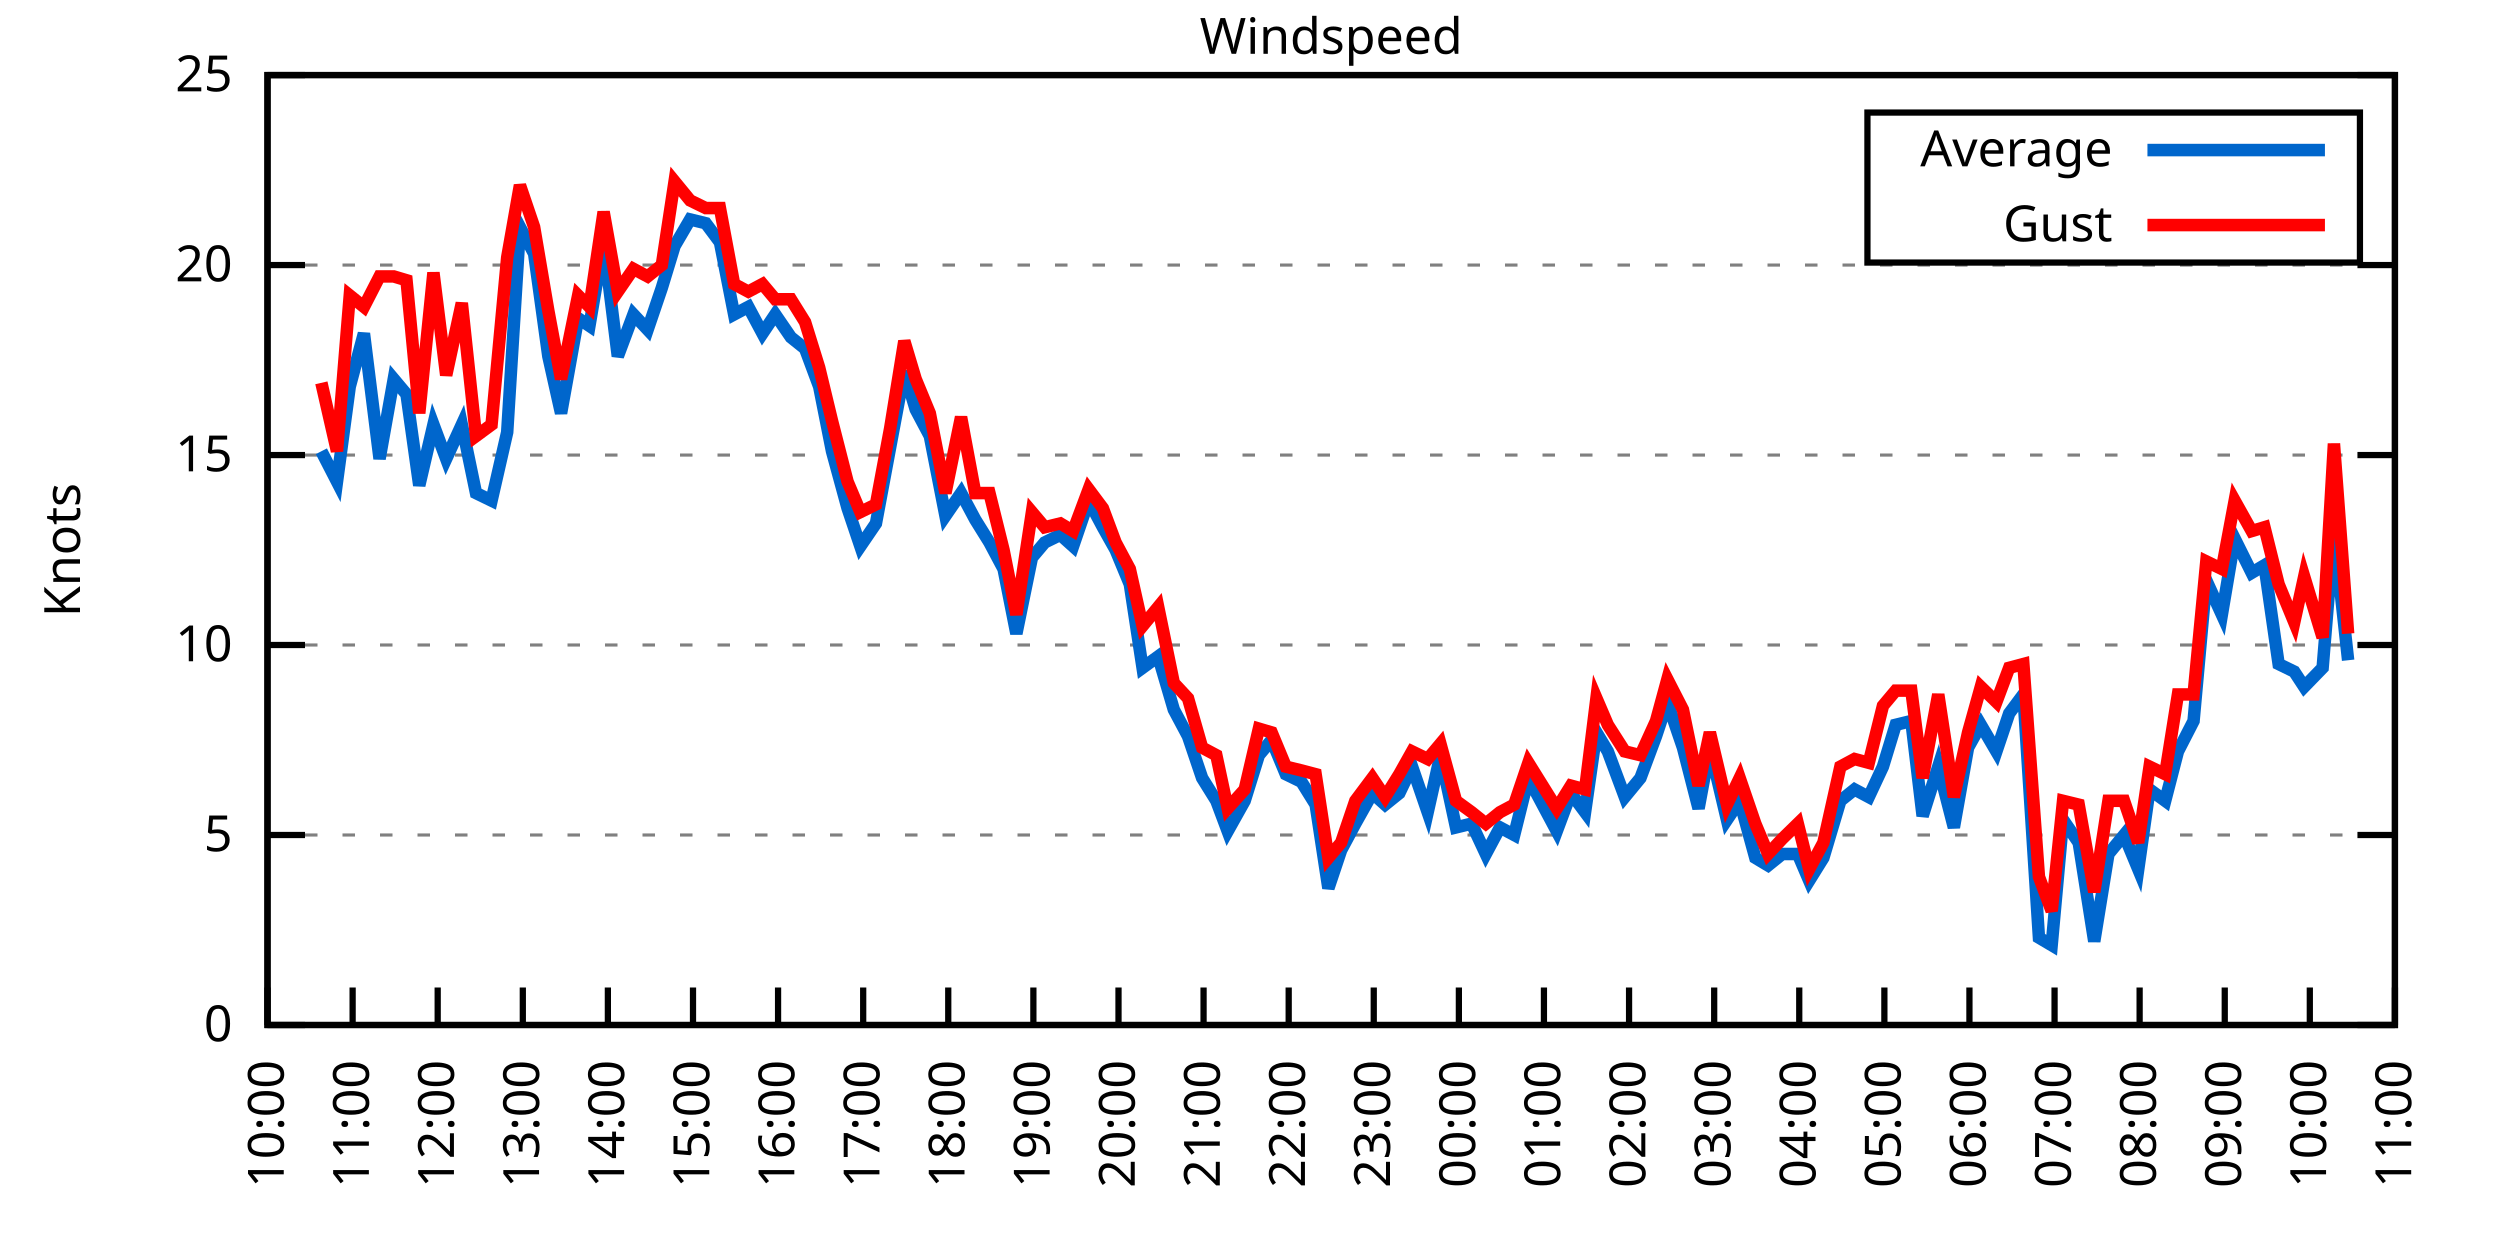
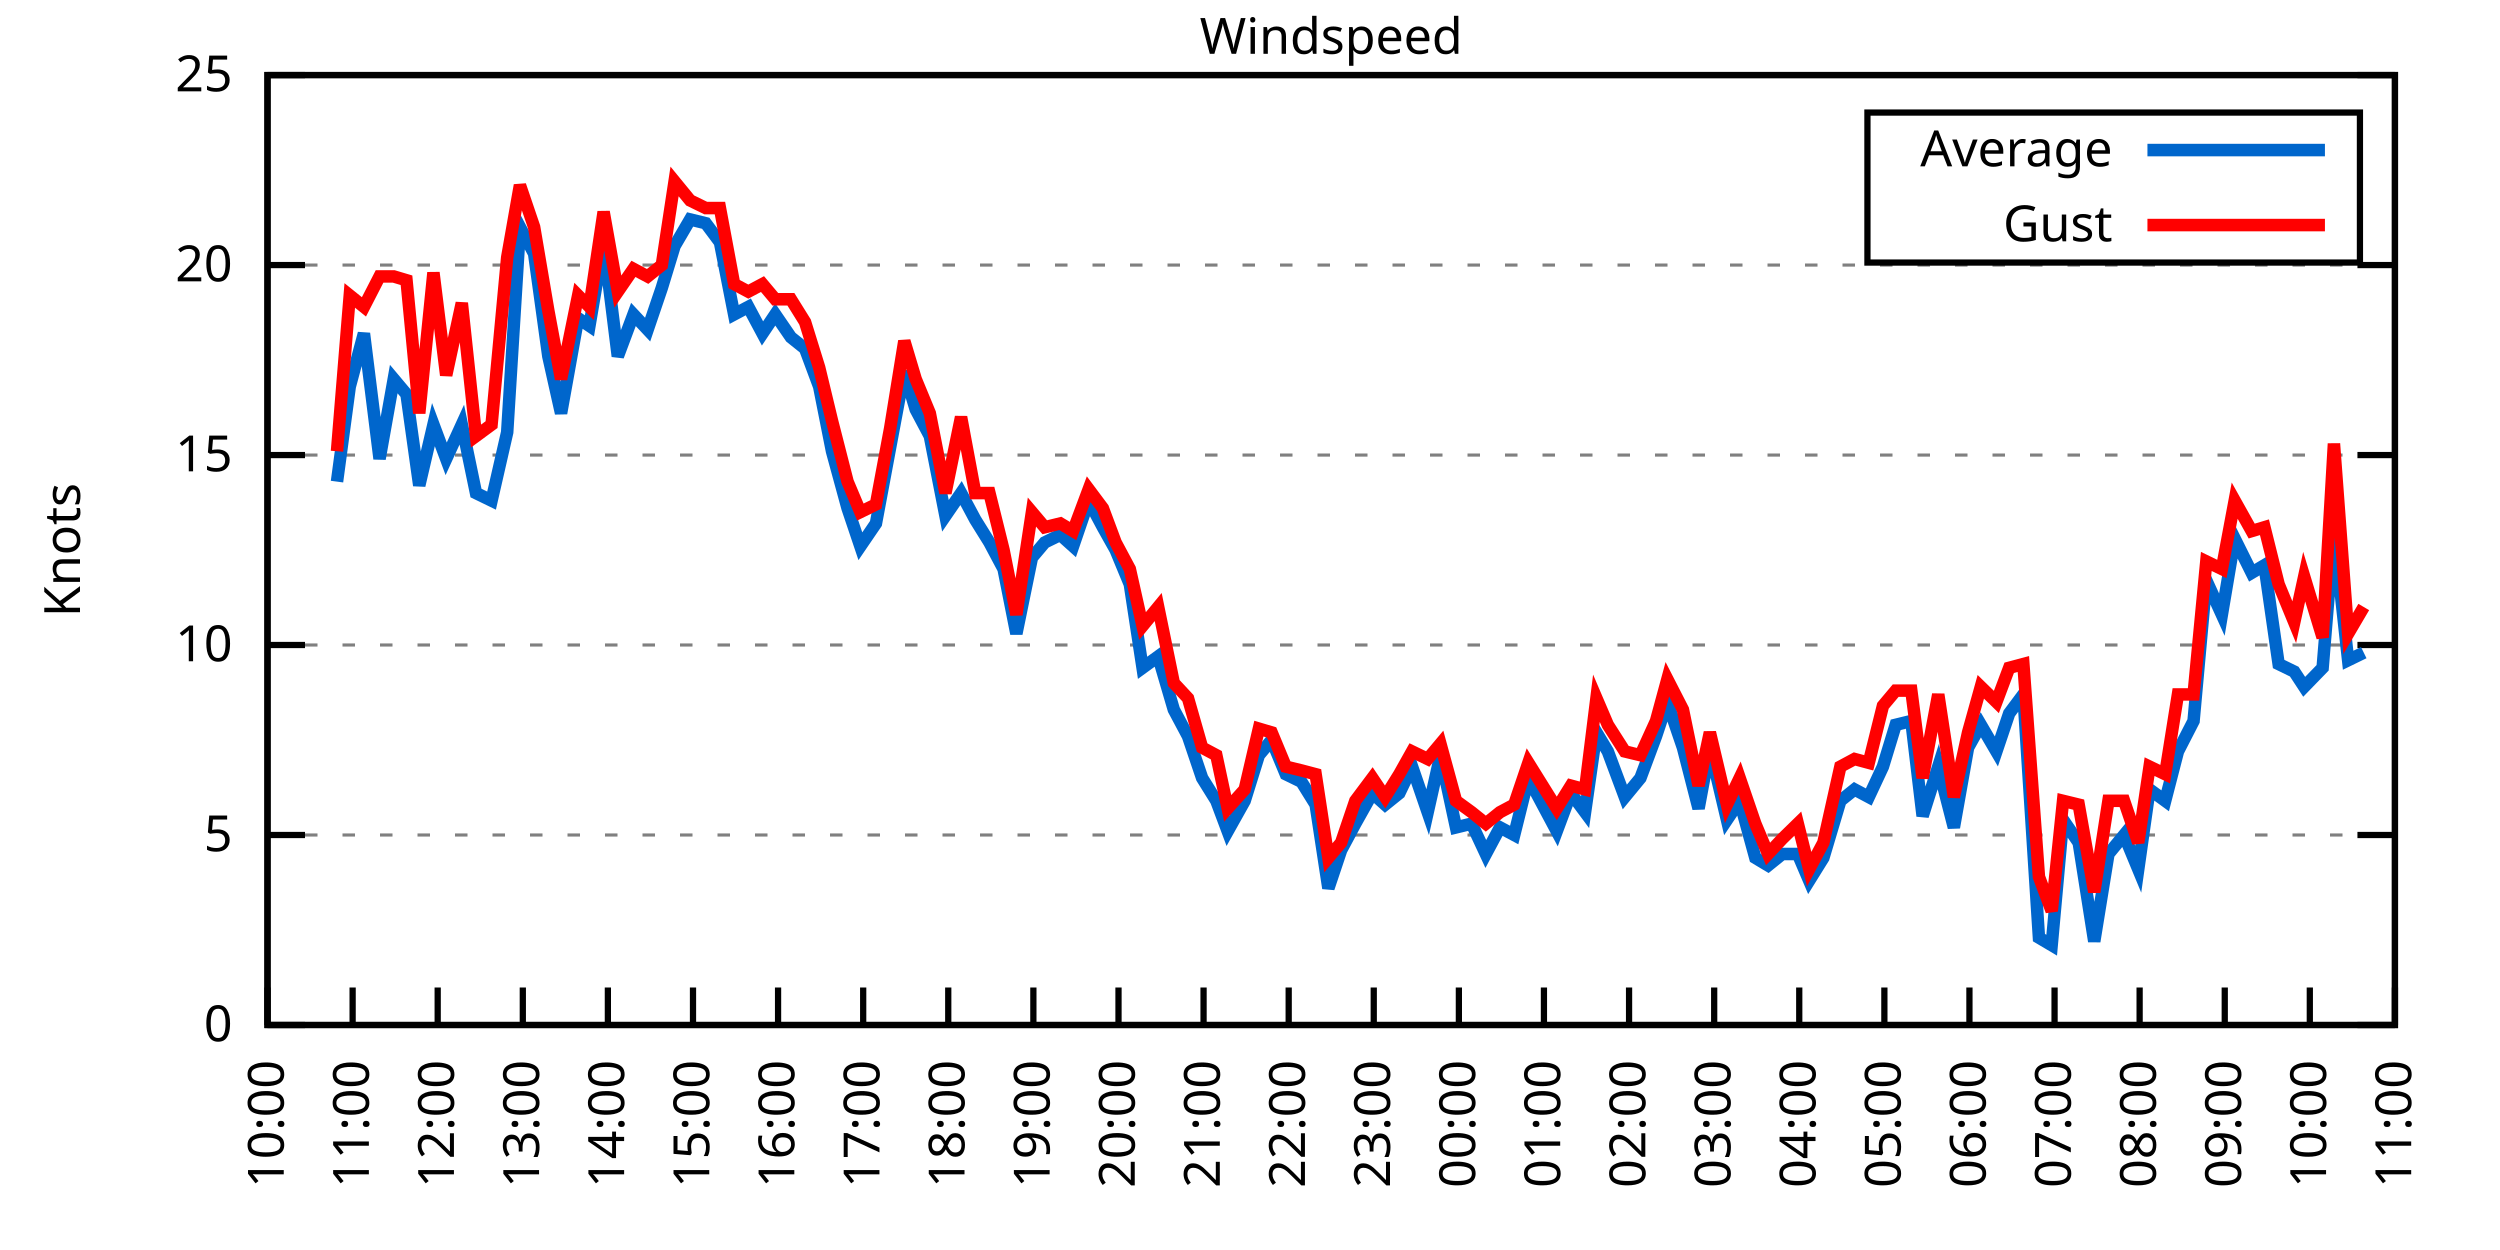
<svg xmlns="http://www.w3.org/2000/svg" xmlns:xlink="http://www.w3.org/1999/xlink" width="400" height="200" viewBox="0 0 400 200">
  <g id="gnuplot_canvas">
    <rect x="0" y="0" width="400" height="200" fill="none" />
    <defs>
      <circle id="gpDot" r="0.5" stroke-width="0.5" stroke="currentColor" />
      <path id="gpPt0" stroke-width="0.333" stroke="currentColor" d="M-1,0 h2 M0,-1 v2" />
      <path id="gpPt1" stroke-width="0.333" stroke="currentColor" d="M-1,-1 L1,1 M1,-1 L-1,1" />
      <path id="gpPt2" stroke-width="0.333" stroke="currentColor" d="M-1,0 L1,0 M0,-1 L0,1 M-1,-1 L1,1 M-1,1 L1,-1" />
      <rect id="gpPt3" stroke-width="0.333" stroke="currentColor" x="-1" y="-1" width="2" height="2" />
      <rect id="gpPt4" stroke-width="0.333" stroke="currentColor" fill="currentColor" x="-1" y="-1" width="2" height="2" />
      <circle id="gpPt5" stroke-width="0.333" stroke="currentColor" cx="0" cy="0" r="1" />
      <use xlink:href="#gpPt5" id="gpPt6" fill="currentColor" stroke="none" />
      <path id="gpPt7" stroke-width="0.333" stroke="currentColor" d="M0,-1.33 L-1.33,0.67 L1.33,0.67 z" />
      <use xlink:href="#gpPt7" id="gpPt8" fill="currentColor" stroke="none" />
      <use xlink:href="#gpPt7" id="gpPt9" stroke="currentColor" transform="rotate(180)" />
      <use xlink:href="#gpPt9" id="gpPt10" fill="currentColor" stroke="none" />
      <use xlink:href="#gpPt3" id="gpPt11" stroke="currentColor" transform="rotate(45)" />
      <use xlink:href="#gpPt11" id="gpPt12" fill="currentColor" stroke="none" />
      <path id="gpPt13" stroke-width="0.333" stroke="currentColor" d="M0,1.330 L1.265,0.411 L0.782,-1.067 L-0.782,-1.076 L-1.265,0.411 z" />
      <use xlink:href="#gpPt13" id="gpPt14" fill="currentColor" stroke="none" />
      <filter id="textbox" filterUnits="objectBoundingBox" x="0" y="0" height="1" width="1">
        <feFlood flood-color="white" flood-opacity="1" result="bgnd" />
        <feComposite in="SourceGraphic" in2="bgnd" operator="atop" />
      </filter>
      <filter id="greybox" filterUnits="objectBoundingBox" x="0" y="0" height="1" width="1">
        <feFlood flood-color="lightgrey" flood-opacity="1" result="grey" />
        <feComposite in="SourceGraphic" in2="grey" operator="atop" />
      </filter>
    </defs>
    <g fill="none" color="white" stroke="currentColor" stroke-width="1.00" stroke-linecap="butt" stroke-linejoin="miter">
</g>
    <g fill="none" color="black" stroke="currentColor" stroke-width="1.00" stroke-linecap="butt" stroke-linejoin="miter">
      <g stroke="none" shape-rendering="crispEdges">
        <polygon fill="rgb(255, 255, 255)" points="42.80,164.00 383.18,164.00 383.18,12.02 42.80,12.02 " />
      </g>
    </g>
    <g fill="none" color="black" stroke="currentColor" stroke-width="1.00" stroke-linecap="butt" stroke-linejoin="miter">
</g>
    <g fill="none" color="black" stroke="black" stroke-width="0.50" stroke-linecap="butt" stroke-linejoin="miter">
</g>
    <g fill="none" color="gray" stroke="currentColor" stroke-width="0.50" stroke-linecap="butt" stroke-linejoin="miter">
      <path stroke="gray" stroke-dasharray="2,4" class="gridline" d="M42.80,164.00 L383.19,164.00  " />
    </g>
    <g fill="none" color="gray" stroke="gray" stroke-width="1.00" stroke-linecap="butt" stroke-linejoin="miter">
</g>
    <g fill="none" color="black" stroke="currentColor" stroke-width="1.00" stroke-linecap="butt" stroke-linejoin="miter">
      <path stroke="black" d="M42.80,164.00 L48.80,164.00 M383.19,164.00 L377.19,164.00  " />
      <g transform="translate(37.20,166.60)" stroke="none" fill="black" font-family="Sans" font-size="8.00" text-anchor="end">
        <text>
          <tspan font-family="Sans"> 0</tspan>
        </text>
      </g>
    </g>
    <g fill="none" color="black" stroke="currentColor" stroke-width="1.00" stroke-linecap="butt" stroke-linejoin="miter">
</g>
    <g fill="none" color="black" stroke="black" stroke-width="0.50" stroke-linecap="butt" stroke-linejoin="miter">
</g>
    <g fill="none" color="gray" stroke="currentColor" stroke-width="0.50" stroke-linecap="butt" stroke-linejoin="miter">
      <path stroke="gray" stroke-dasharray="2,4" class="gridline" d="M42.80,133.60 L383.19,133.60  " />
    </g>
    <g fill="none" color="gray" stroke="gray" stroke-width="1.00" stroke-linecap="butt" stroke-linejoin="miter">
</g>
    <g fill="none" color="black" stroke="currentColor" stroke-width="1.00" stroke-linecap="butt" stroke-linejoin="miter">
      <path stroke="black" d="M42.80,133.60 L48.80,133.60 M383.19,133.60 L377.19,133.60  " />
      <g transform="translate(37.20,136.20)" stroke="none" fill="black" font-family="Sans" font-size="8.00" text-anchor="end">
        <text>
          <tspan font-family="Sans"> 5</tspan>
        </text>
      </g>
    </g>
    <g fill="none" color="black" stroke="currentColor" stroke-width="1.00" stroke-linecap="butt" stroke-linejoin="miter">
</g>
    <g fill="none" color="black" stroke="black" stroke-width="0.50" stroke-linecap="butt" stroke-linejoin="miter">
</g>
    <g fill="none" color="gray" stroke="currentColor" stroke-width="0.50" stroke-linecap="butt" stroke-linejoin="miter">
      <path stroke="gray" stroke-dasharray="2,4" class="gridline" d="M42.80,103.20 L383.19,103.20  " />
    </g>
    <g fill="none" color="gray" stroke="gray" stroke-width="1.00" stroke-linecap="butt" stroke-linejoin="miter">
</g>
    <g fill="none" color="black" stroke="currentColor" stroke-width="1.00" stroke-linecap="butt" stroke-linejoin="miter">
      <path stroke="black" d="M42.80,103.20 L48.80,103.20 M383.19,103.20 L377.19,103.20  " />
      <g transform="translate(37.20,105.80)" stroke="none" fill="black" font-family="Sans" font-size="8.00" text-anchor="end">
        <text>
          <tspan font-family="Sans"> 10</tspan>
        </text>
      </g>
    </g>
    <g fill="none" color="black" stroke="currentColor" stroke-width="1.00" stroke-linecap="butt" stroke-linejoin="miter">
</g>
    <g fill="none" color="black" stroke="black" stroke-width="0.50" stroke-linecap="butt" stroke-linejoin="miter">
</g>
    <g fill="none" color="gray" stroke="currentColor" stroke-width="0.50" stroke-linecap="butt" stroke-linejoin="miter">
      <path stroke="gray" stroke-dasharray="2,4" class="gridline" d="M42.80,72.81 L383.19,72.81  " />
    </g>
    <g fill="none" color="gray" stroke="gray" stroke-width="1.00" stroke-linecap="butt" stroke-linejoin="miter">
</g>
    <g fill="none" color="black" stroke="currentColor" stroke-width="1.00" stroke-linecap="butt" stroke-linejoin="miter">
      <path stroke="black" d="M42.80,72.81 L48.80,72.81 M383.19,72.81 L377.19,72.81  " />
      <g transform="translate(37.20,75.41)" stroke="none" fill="black" font-family="Sans" font-size="8.00" text-anchor="end">
        <text>
          <tspan font-family="Sans"> 15</tspan>
        </text>
      </g>
    </g>
    <g fill="none" color="black" stroke="currentColor" stroke-width="1.00" stroke-linecap="butt" stroke-linejoin="miter">
</g>
    <g fill="none" color="black" stroke="black" stroke-width="0.50" stroke-linecap="butt" stroke-linejoin="miter">
</g>
    <g fill="none" color="gray" stroke="currentColor" stroke-width="0.50" stroke-linecap="butt" stroke-linejoin="miter">
      <path stroke="gray" stroke-dasharray="2,4" class="gridline" d="M42.80,42.41 L383.19,42.41  " />
    </g>
    <g fill="none" color="gray" stroke="gray" stroke-width="1.00" stroke-linecap="butt" stroke-linejoin="miter">
</g>
    <g fill="none" color="black" stroke="currentColor" stroke-width="1.00" stroke-linecap="butt" stroke-linejoin="miter">
      <path stroke="black" d="M42.80,42.41 L48.80,42.41 M383.19,42.41 L377.19,42.41  " />
      <g transform="translate(37.20,45.01)" stroke="none" fill="black" font-family="Sans" font-size="8.00" text-anchor="end">
        <text>
          <tspan font-family="Sans"> 20</tspan>
        </text>
      </g>
    </g>
    <g fill="none" color="black" stroke="currentColor" stroke-width="1.00" stroke-linecap="butt" stroke-linejoin="miter">
</g>
    <g fill="none" color="black" stroke="black" stroke-width="0.50" stroke-linecap="butt" stroke-linejoin="miter">
</g>
    <g fill="none" color="gray" stroke="currentColor" stroke-width="0.50" stroke-linecap="butt" stroke-linejoin="miter">
      <path stroke="gray" stroke-dasharray="2,4" class="gridline" d="M42.80,12.01 L383.19,12.01  " />
    </g>
    <g fill="none" color="gray" stroke="gray" stroke-width="1.00" stroke-linecap="butt" stroke-linejoin="miter">
</g>
    <g fill="none" color="black" stroke="currentColor" stroke-width="1.00" stroke-linecap="butt" stroke-linejoin="miter">
      <path stroke="black" d="M42.80,12.01 L48.80,12.01 M383.19,12.01 L377.19,12.01  " />
      <g transform="translate(37.20,14.61)" stroke="none" fill="black" font-family="Sans" font-size="8.00" text-anchor="end">
        <text>
          <tspan font-family="Sans"> 25</tspan>
        </text>
      </g>
    </g>
    <g fill="none" color="black" stroke="currentColor" stroke-width="1.00" stroke-linecap="butt" stroke-linejoin="miter">
      <path stroke="black" d="M42.80,164.00 L42.80,158.00  " />
      <g transform="translate(45.40,169.60) rotate(270.00)" stroke="none" fill="black" font-family="Sans" font-size="8.00" text-anchor="end">
        <text>
          <tspan font-family="Sans">10:00</tspan>
        </text>
      </g>
    </g>
    <g fill="none" color="black" stroke="currentColor" stroke-width="1.00" stroke-linecap="butt" stroke-linejoin="miter">
      <path stroke="black" d="M56.42,164.00 L56.42,158.00  " />
      <g transform="translate(59.02,169.60) rotate(270.00)" stroke="none" fill="black" font-family="Sans" font-size="8.00" text-anchor="end">
        <text>
          <tspan font-family="Sans">11:00</tspan>
        </text>
      </g>
    </g>
    <g fill="none" color="black" stroke="currentColor" stroke-width="1.00" stroke-linecap="butt" stroke-linejoin="miter">
      <path stroke="black" d="M70.03,164.00 L70.03,158.00  " />
      <g transform="translate(72.63,169.60) rotate(270.00)" stroke="none" fill="black" font-family="Sans" font-size="8.00" text-anchor="end">
        <text>
          <tspan font-family="Sans">12:00</tspan>
        </text>
      </g>
    </g>
    <g fill="none" color="black" stroke="currentColor" stroke-width="1.00" stroke-linecap="butt" stroke-linejoin="miter">
      <path stroke="black" d="M83.65,164.00 L83.65,158.00  " />
      <g transform="translate(86.25,169.60) rotate(270.00)" stroke="none" fill="black" font-family="Sans" font-size="8.00" text-anchor="end">
        <text>
          <tspan font-family="Sans">13:00</tspan>
        </text>
      </g>
    </g>
    <g fill="none" color="black" stroke="currentColor" stroke-width="1.00" stroke-linecap="butt" stroke-linejoin="miter">
      <path stroke="black" d="M97.26,164.00 L97.26,158.00  " />
      <g transform="translate(99.86,169.60) rotate(270.00)" stroke="none" fill="black" font-family="Sans" font-size="8.00" text-anchor="end">
        <text>
          <tspan font-family="Sans">14:00</tspan>
        </text>
      </g>
    </g>
    <g fill="none" color="black" stroke="currentColor" stroke-width="1.00" stroke-linecap="butt" stroke-linejoin="miter">
      <path stroke="black" d="M110.88,164.00 L110.88,158.00  " />
      <g transform="translate(113.48,169.60) rotate(270.00)" stroke="none" fill="black" font-family="Sans" font-size="8.00" text-anchor="end">
        <text>
          <tspan font-family="Sans">15:00</tspan>
        </text>
      </g>
    </g>
    <g fill="none" color="black" stroke="currentColor" stroke-width="1.00" stroke-linecap="butt" stroke-linejoin="miter">
      <path stroke="black" d="M124.49,164.00 L124.49,158.00  " />
      <g transform="translate(127.09,169.60) rotate(270.00)" stroke="none" fill="black" font-family="Sans" font-size="8.00" text-anchor="end">
        <text>
          <tspan font-family="Sans">16:00</tspan>
        </text>
      </g>
    </g>
    <g fill="none" color="black" stroke="currentColor" stroke-width="1.00" stroke-linecap="butt" stroke-linejoin="miter">
      <path stroke="black" d="M138.11,164.00 L138.11,158.00  " />
      <g transform="translate(140.71,169.60) rotate(270.00)" stroke="none" fill="black" font-family="Sans" font-size="8.00" text-anchor="end">
        <text>
          <tspan font-family="Sans">17:00</tspan>
        </text>
      </g>
    </g>
    <g fill="none" color="black" stroke="currentColor" stroke-width="1.00" stroke-linecap="butt" stroke-linejoin="miter">
      <path stroke="black" d="M151.72,164.00 L151.72,158.00  " />
      <g transform="translate(154.32,169.60) rotate(270.00)" stroke="none" fill="black" font-family="Sans" font-size="8.00" text-anchor="end">
        <text>
          <tspan font-family="Sans">18:00</tspan>
        </text>
      </g>
    </g>
    <g fill="none" color="black" stroke="currentColor" stroke-width="1.00" stroke-linecap="butt" stroke-linejoin="miter">
      <path stroke="black" d="M165.34,164.00 L165.34,158.00  " />
      <g transform="translate(167.94,169.60) rotate(270.00)" stroke="none" fill="black" font-family="Sans" font-size="8.00" text-anchor="end">
        <text>
          <tspan font-family="Sans">19:00</tspan>
        </text>
      </g>
    </g>
    <g fill="none" color="black" stroke="currentColor" stroke-width="1.00" stroke-linecap="butt" stroke-linejoin="miter">
      <path stroke="black" d="M178.96,164.00 L178.96,158.00  " />
      <g transform="translate(181.56,169.60) rotate(270.00)" stroke="none" fill="black" font-family="Sans" font-size="8.00" text-anchor="end">
        <text>
          <tspan font-family="Sans">20:00</tspan>
        </text>
      </g>
    </g>
    <g fill="none" color="black" stroke="currentColor" stroke-width="1.00" stroke-linecap="butt" stroke-linejoin="miter">
      <path stroke="black" d="M192.57,164.00 L192.57,158.00  " />
      <g transform="translate(195.17,169.60) rotate(270.00)" stroke="none" fill="black" font-family="Sans" font-size="8.00" text-anchor="end">
        <text>
          <tspan font-family="Sans">21:00</tspan>
        </text>
      </g>
    </g>
    <g fill="none" color="black" stroke="currentColor" stroke-width="1.00" stroke-linecap="butt" stroke-linejoin="miter">
      <path stroke="black" d="M206.19,164.00 L206.19,158.00  " />
      <g transform="translate(208.79,169.60) rotate(270.00)" stroke="none" fill="black" font-family="Sans" font-size="8.00" text-anchor="end">
        <text>
          <tspan font-family="Sans">22:00</tspan>
        </text>
      </g>
    </g>
    <g fill="none" color="black" stroke="currentColor" stroke-width="1.00" stroke-linecap="butt" stroke-linejoin="miter">
      <path stroke="black" d="M219.80,164.00 L219.80,158.00  " />
      <g transform="translate(222.40,169.60) rotate(270.00)" stroke="none" fill="black" font-family="Sans" font-size="8.00" text-anchor="end">
        <text>
          <tspan font-family="Sans">23:00</tspan>
        </text>
      </g>
    </g>
    <g fill="none" color="black" stroke="currentColor" stroke-width="1.00" stroke-linecap="butt" stroke-linejoin="miter">
      <path stroke="black" d="M233.42,164.00 L233.42,158.00  " />
      <g transform="translate(236.02,169.60) rotate(270.00)" stroke="none" fill="black" font-family="Sans" font-size="8.00" text-anchor="end">
        <text>
          <tspan font-family="Sans">00:00</tspan>
        </text>
      </g>
    </g>
    <g fill="none" color="black" stroke="currentColor" stroke-width="1.00" stroke-linecap="butt" stroke-linejoin="miter">
      <path stroke="black" d="M247.03,164.00 L247.03,158.00  " />
      <g transform="translate(249.63,169.60) rotate(270.00)" stroke="none" fill="black" font-family="Sans" font-size="8.00" text-anchor="end">
        <text>
          <tspan font-family="Sans">01:00</tspan>
        </text>
      </g>
    </g>
    <g fill="none" color="black" stroke="currentColor" stroke-width="1.00" stroke-linecap="butt" stroke-linejoin="miter">
      <path stroke="black" d="M260.65,164.00 L260.65,158.00  " />
      <g transform="translate(263.25,169.60) rotate(270.00)" stroke="none" fill="black" font-family="Sans" font-size="8.00" text-anchor="end">
        <text>
          <tspan font-family="Sans">02:00</tspan>
        </text>
      </g>
    </g>
    <g fill="none" color="black" stroke="currentColor" stroke-width="1.00" stroke-linecap="butt" stroke-linejoin="miter">
      <path stroke="black" d="M274.27,164.00 L274.27,158.00  " />
      <g transform="translate(276.87,169.60) rotate(270.00)" stroke="none" fill="black" font-family="Sans" font-size="8.00" text-anchor="end">
        <text>
          <tspan font-family="Sans">03:00</tspan>
        </text>
      </g>
    </g>
    <g fill="none" color="black" stroke="currentColor" stroke-width="1.00" stroke-linecap="butt" stroke-linejoin="miter">
      <path stroke="black" d="M287.88,164.00 L287.88,158.00  " />
      <g transform="translate(290.48,169.60) rotate(270.00)" stroke="none" fill="black" font-family="Sans" font-size="8.00" text-anchor="end">
        <text>
          <tspan font-family="Sans">04:00</tspan>
        </text>
      </g>
    </g>
    <g fill="none" color="black" stroke="currentColor" stroke-width="1.00" stroke-linecap="butt" stroke-linejoin="miter">
      <path stroke="black" d="M301.50,164.00 L301.50,158.00  " />
      <g transform="translate(304.10,169.60) rotate(270.00)" stroke="none" fill="black" font-family="Sans" font-size="8.00" text-anchor="end">
        <text>
          <tspan font-family="Sans">05:00</tspan>
        </text>
      </g>
    </g>
    <g fill="none" color="black" stroke="currentColor" stroke-width="1.00" stroke-linecap="butt" stroke-linejoin="miter">
      <path stroke="black" d="M315.11,164.00 L315.11,158.00  " />
      <g transform="translate(317.71,169.60) rotate(270.00)" stroke="none" fill="black" font-family="Sans" font-size="8.00" text-anchor="end">
        <text>
          <tspan font-family="Sans">06:00</tspan>
        </text>
      </g>
    </g>
    <g fill="none" color="black" stroke="currentColor" stroke-width="1.00" stroke-linecap="butt" stroke-linejoin="miter">
      <path stroke="black" d="M328.73,164.00 L328.73,158.00  " />
      <g transform="translate(331.33,169.60) rotate(270.00)" stroke="none" fill="black" font-family="Sans" font-size="8.00" text-anchor="end">
        <text>
          <tspan font-family="Sans">07:00</tspan>
        </text>
      </g>
    </g>
    <g fill="none" color="black" stroke="currentColor" stroke-width="1.00" stroke-linecap="butt" stroke-linejoin="miter">
      <path stroke="black" d="M342.34,164.00 L342.34,158.00  " />
      <g transform="translate(344.94,169.60) rotate(270.00)" stroke="none" fill="black" font-family="Sans" font-size="8.00" text-anchor="end">
        <text>
          <tspan font-family="Sans">08:00</tspan>
        </text>
      </g>
    </g>
    <g fill="none" color="black" stroke="currentColor" stroke-width="1.00" stroke-linecap="butt" stroke-linejoin="miter">
      <path stroke="black" d="M355.96,164.00 L355.96,158.00  " />
      <g transform="translate(358.56,169.60) rotate(270.00)" stroke="none" fill="black" font-family="Sans" font-size="8.00" text-anchor="end">
        <text>
          <tspan font-family="Sans">09:00</tspan>
        </text>
      </g>
    </g>
    <g fill="none" color="black" stroke="currentColor" stroke-width="1.00" stroke-linecap="butt" stroke-linejoin="miter">
      <path stroke="black" d="M369.57,164.00 L369.57,158.00  " />
      <g transform="translate(372.17,169.60) rotate(270.00)" stroke="none" fill="black" font-family="Sans" font-size="8.00" text-anchor="end">
        <text>
          <tspan font-family="Sans">10:00</tspan>
        </text>
      </g>
    </g>
    <g fill="none" color="black" stroke="currentColor" stroke-width="1.00" stroke-linecap="butt" stroke-linejoin="miter">
      <path stroke="black" d="M383.19,164.00 L383.19,158.00  " />
      <g transform="translate(385.79,169.60) rotate(270.00)" stroke="none" fill="black" font-family="Sans" font-size="8.00" text-anchor="end">
        <text>
          <tspan font-family="Sans">11:00</tspan>
        </text>
      </g>
    </g>
    <g fill="none" color="black" stroke="currentColor" stroke-width="1.00" stroke-linecap="butt" stroke-linejoin="miter">
</g>
    <g fill="none" color="black" stroke="currentColor" stroke-width="1.00" stroke-linecap="butt" stroke-linejoin="miter">
      <path stroke="black" d="M42.80,12.01 L42.80,164.00 L383.19,164.00 L383.19,12.01 L42.80,12.01 Z  " />
    </g>
    <g fill="none" color="black" stroke="currentColor" stroke-width="1.00" stroke-linecap="butt" stroke-linejoin="miter">
</g>
    <g fill="none" color="black" stroke="currentColor" stroke-width="1.00" stroke-linecap="butt" stroke-linejoin="miter">
      <path stroke="black" d="M298.79,42.01 L298.79,18.01 L377.59,18.01 L377.59,42.01 L298.79,42.01 Z  " />
    </g>
    <g id="Windspeed_plot_1">
      <g fill="none" color="white" stroke="black" stroke-width="2.00" stroke-linecap="butt" stroke-linejoin="miter">
</g>
      <g fill="none" color="black" stroke="currentColor" stroke-width="2.00" stroke-linecap="butt" stroke-linejoin="miter">
        <g transform="translate(337.99,26.61)" stroke="none" fill="black" font-family="Sans" font-size="8.00" text-anchor="end">
          <text>
            <tspan font-family="Sans">Average</tspan>
          </text>
        </g>
      </g>
      <g fill="none" color="black" stroke="currentColor" stroke-width="2.00" stroke-linecap="butt" stroke-linejoin="miter">
-         <path stroke="rgb(  0, 102, 204)" d="M343.59,24.01 L371.99,24.01 M51.42,72.20 L53.92,77.06 L55.96,61.86 L58.23,53.35 L60.73,73.41 L63.00,60.65   L65.04,63.08 L67.08,77.67 L69.35,67.94 L71.39,73.41 L73.89,67.94 L76.16,78.89 L78.65,80.10 L81.15,69.16   L83.19,36.33 L85.46,40.58 L87.73,57.00 L89.77,66.12 L92.50,50.92 L94.31,52.14 L96.58,38.76 L98.85,57.00   L101.35,50.31 L103.62,52.74 L105.89,46.06 L107.93,39.37 L110.42,35.11 L112.92,35.72 L115.19,38.76 L117.46,50.31   L119.73,49.10 L122.00,53.35 L124.04,50.31 L126.54,53.96 L128.81,55.78 L131.07,61.86 L133.12,72.20 L135.61,81.32   L137.66,87.40 L140.15,83.75 L142.42,71.59 L144.69,59.43 L146.51,65.51 L148.77,69.77 L151.27,82.53 L153.77,78.89   L156.04,83.14 L158.31,86.79 L160.57,91.04 L162.62,101.38 L165.11,89.22 L167.16,86.79 L169.65,85.57 L171.69,87.40   L174.19,80.10 L176.46,84.36 L178.50,88.00 L180.77,93.48 L182.81,106.85 L185.31,105.03 L187.81,113.54 L190.08,117.80   L192.34,124.48 L194.61,128.13 L196.43,132.99 L199.15,128.13 L201.42,120.83 L203.46,118.40 L205.73,123.87 L208.23,125.09   L210.50,128.74 L212.54,142.11 L214.58,136.03 L216.85,131.78 L219.58,126.91 L221.62,128.74 L223.89,126.91 L225.93,122.66   L228.43,129.95 L230.47,120.83 L232.96,132.39 L235.46,131.78 L237.73,136.64 L240.00,132.39 L242.27,133.60 L244.54,124.48   L249.08,132.99 L251.35,126.91 L253.61,129.95 L255.43,117.19 L257.25,120.23 L259.97,127.52 L262.47,124.48 L264.96,117.80   L266.78,112.32 L269.27,119.62 L271.77,129.35 L273.58,119.62 L276.31,131.17 L278.35,128.13 L280.85,137.25 L282.89,138.47   L285.16,136.64 L287.65,136.64 L289.47,140.90 L291.74,137.25 L294.46,128.13 L296.73,126.31 L299.00,127.52 L301.27,122.66   L303.31,115.97 L305.81,115.36 L307.62,130.56 L310.12,122.66 L312.62,132.39 L314.89,119.62 L316.93,115.97 L319.42,120.23   L321.47,114.15 L323.74,111.11 L326.23,150.02 L328.27,151.23 L330.09,131.17 L332.59,134.82 L335.08,150.62 L337.35,136.64   L339.85,133.60 L342.12,139.07 L343.93,126.31 L346.43,128.13 L348.47,120.23 L350.97,115.36 L353.01,92.87 L355.50,98.34   L357.55,86.18 L360.27,91.65 L362.31,90.44 L364.58,106.24 L367.08,107.46 L368.67,109.89 L371.62,106.85 L373.43,84.97   L375.70,105.64  " />
+         <path stroke="rgb(  0, 102, 204)" d="M343.59,24.01 L371.99,24.01 M53.92,77.06 L55.96,61.86 L58.23,53.35 L60.73,73.41 L63.00,60.65 L65.04,63.08   L67.08,77.67 L69.35,67.94 L71.39,73.41 L73.89,67.94 L76.16,78.89 L78.65,80.10 L81.15,69.16 L83.19,36.33   L85.46,40.58 L87.73,57.00 L89.77,66.12 L92.50,50.92 L94.31,52.14 L96.58,38.76 L98.85,57.00 L101.35,50.31   L103.62,52.74 L105.89,46.06 L107.93,39.37 L110.42,35.11 L112.92,35.72 L115.19,38.76 L117.46,50.31 L119.73,49.10   L122.00,53.35 L124.04,50.31 L126.54,53.96 L128.81,55.78 L131.07,61.86 L133.12,72.20 L135.61,81.32 L137.66,87.40   L140.15,83.75 L142.42,71.59 L144.69,59.43 L146.51,65.51 L148.77,69.77 L151.27,82.53 L153.77,78.89 L156.04,83.14   L158.31,86.79 L160.57,91.04 L162.62,101.38 L165.11,89.22 L167.16,86.79 L169.65,85.57 L171.69,87.40 L174.19,80.10   L176.46,84.36 L178.50,88.00 L180.77,93.48 L182.81,106.85 L185.31,105.03 L187.81,113.54 L190.08,117.80 L192.34,124.48   L194.61,128.13 L196.43,132.99 L199.15,128.13 L201.42,120.83 L203.46,118.40 L205.73,123.87 L208.23,125.09 L210.50,128.74   L212.54,142.11 L214.58,136.03 L216.85,131.78 L219.58,126.91 L221.62,128.74 L223.89,126.91 L225.93,122.66 L228.43,129.95   L230.47,120.83 L232.96,132.39 L235.46,131.78 L237.73,136.64 L240.00,132.39 L242.27,133.60 L244.54,124.48 L249.08,132.99   L251.35,126.91 L253.61,129.95 L255.43,117.19 L257.25,120.23 L259.97,127.52 L262.47,124.48 L264.96,117.80 L266.78,112.32   L269.27,119.62 L271.77,129.35 L273.58,119.62 L276.31,131.17 L278.35,128.13 L280.85,137.25 L282.89,138.47 L285.16,136.64   L287.65,136.64 L289.47,140.90 L291.74,137.25 L294.46,128.13 L296.73,126.31 L299.00,127.52 L301.27,122.66 L303.31,115.97   L305.81,115.36 L307.62,130.56 L310.12,122.66 L312.62,132.39 L314.89,119.62 L316.93,115.97 L319.42,120.23 L321.47,114.15   L323.74,111.11 L326.23,150.02 L328.27,151.23 L330.09,131.17 L332.59,134.82 L335.08,150.62 L337.35,136.64 L339.85,133.60   L342.12,139.07 L343.93,126.31 L346.43,128.13 L348.47,120.23 L350.97,115.36 L353.01,92.87 L355.50,98.34 L357.55,86.18   L360.27,91.65 L362.31,90.44 L364.58,106.24 L367.08,107.46 L368.67,109.89 L371.62,106.85 L373.43,84.97 L375.70,105.64   L378.20,104.42  " />
      </g>
    </g>
    <g id="Windspeed_plot_2">
      <g fill="none" color="black" stroke="currentColor" stroke-width="2.00" stroke-linecap="butt" stroke-linejoin="miter">
        <g transform="translate(337.99,38.61)" stroke="none" fill="black" font-family="Sans" font-size="8.00" text-anchor="end">
          <text>
            <tspan font-family="Sans">Gust</tspan>
          </text>
        </g>
      </g>
      <g fill="none" color="black" stroke="currentColor" stroke-width="2.00" stroke-linecap="butt" stroke-linejoin="miter">
-         <path stroke="rgb(255,   0,   0)" d="M343.59,36.01 L371.99,36.01 M51.42,61.25 L53.92,72.20 L55.96,47.27 L58.23,49.10 L60.73,44.23 L63.00,44.23   L65.04,44.84 L67.08,66.12 L69.35,43.62 L71.39,60.04 L73.89,48.49 L76.16,69.77 L78.65,67.94 L81.15,41.19   L83.19,29.64 L85.46,36.33 L87.73,49.70 L89.77,60.65 L92.50,47.27 L94.31,49.10 L96.58,33.90 L98.85,46.66   L101.35,43.02 L103.62,44.23 L105.89,42.41 L107.93,29.03 L110.42,32.07 L112.92,33.29 L115.19,33.29 L117.46,45.45   L119.73,46.66 L122.00,45.45 L124.04,47.88 L126.54,47.88 L128.81,51.53 L131.07,58.82 L133.12,67.33 L135.61,77.06   L137.66,81.93 L140.15,80.71 L142.42,68.55 L144.69,54.57 L146.51,60.65 L148.77,66.12 L151.27,78.89 L153.77,66.73   L156.04,78.89 L158.31,78.89 L160.57,88.00 L162.62,98.34 L165.11,81.93 L167.16,84.36 L169.65,83.75 L171.69,84.97   L174.19,78.28 L176.46,81.32 L178.50,86.79 L180.77,91.04 L182.81,100.16 L185.31,97.12 L187.81,109.28 L190.08,111.72   L192.34,119.62 L194.61,120.83 L196.43,129.35 L199.15,126.31 L201.42,116.58 L203.46,117.19 L205.73,122.66 L208.23,123.27   L210.50,123.87 L212.54,137.25 L214.58,134.82 L216.85,128.13 L219.58,124.48 L221.62,127.52 L223.89,123.87 L225.93,120.23   L228.43,121.44 L230.47,119.01 L232.96,128.13 L235.46,129.95 L237.73,131.78 L240.00,129.95 L242.27,128.74 L244.54,122.05   L249.08,129.35 L251.35,125.70 L253.61,126.31 L255.43,111.72 L257.25,115.97 L259.97,120.23 L262.47,120.83 L264.96,115.36   L266.78,108.68 L269.27,113.54 L271.77,125.70 L273.58,117.19 L276.31,128.74 L278.35,124.48 L280.85,131.78 L282.89,136.64   L285.16,134.21 L287.65,131.78 L289.47,139.07 L291.74,134.82 L294.46,122.66 L296.73,121.44 L299.00,122.05 L301.27,112.93   L303.31,110.50 L305.81,110.50 L307.62,124.48 L310.12,111.11 L312.62,127.52 L314.89,117.19 L316.93,109.89 L319.42,112.32   L321.47,106.85 L323.74,106.24 L326.23,140.29 L328.27,145.76 L330.09,128.13 L332.59,128.74 L335.08,142.72 L337.35,128.13   L339.85,128.13 L342.12,134.82 L343.93,122.66 L346.43,123.87 L348.47,111.11 L350.97,111.11 L353.01,89.83 L355.50,91.04   L357.55,80.10 L360.27,84.97 L362.31,84.36 L364.58,93.48 L367.08,99.56 L368.67,92.26 L371.62,101.99 L373.43,70.98   L375.70,101.38  " />
+         <path stroke="rgb(255,   0,   0)" d="M343.59,36.01 L371.99,36.01 M53.92,72.20 L55.96,47.27 L58.23,49.10 L60.73,44.23 L63.00,44.23 L65.04,44.84   L67.08,66.12 L69.35,43.62 L71.39,60.04 L73.89,48.49 L76.16,69.77 L78.65,67.94 L81.15,41.19 L83.19,29.64   L85.46,36.33 L87.73,49.70 L89.77,60.65 L92.50,47.27 L94.31,49.10 L96.58,33.90 L98.85,46.66 L101.35,43.02   L103.62,44.23 L105.89,42.41 L107.93,29.03 L110.42,32.07 L112.92,33.29 L115.19,33.29 L117.46,45.45 L119.73,46.66   L122.00,45.45 L124.04,47.88 L126.54,47.88 L128.81,51.53 L131.07,58.82 L133.12,67.33 L135.61,77.06 L137.66,81.93   L140.15,80.71 L142.42,68.55 L144.69,54.57 L146.51,60.65 L148.77,66.12 L151.27,78.89 L153.77,66.73 L156.04,78.89   L158.31,78.89 L160.57,88.00 L162.62,98.34 L165.11,81.93 L167.16,84.36 L169.65,83.75 L171.69,84.97 L174.19,78.28   L176.46,81.32 L178.50,86.79 L180.77,91.04 L182.81,100.16 L185.31,97.12 L187.81,109.28 L190.08,111.72 L192.34,119.62   L194.61,120.83 L196.43,129.35 L199.15,126.31 L201.42,116.58 L203.46,117.19 L205.73,122.66 L208.23,123.27 L210.50,123.87   L212.54,137.25 L214.58,134.82 L216.85,128.13 L219.58,124.48 L221.62,127.52 L223.89,123.87 L225.93,120.23 L228.43,121.44   L230.47,119.01 L232.96,128.13 L235.46,129.95 L237.73,131.78 L240.00,129.95 L242.27,128.74 L244.54,122.05 L249.08,129.35   L251.35,125.70 L253.61,126.31 L255.43,111.72 L257.25,115.97 L259.97,120.23 L262.47,120.83 L264.96,115.36 L266.78,108.68   L269.27,113.54 L271.77,125.70 L273.58,117.19 L276.31,128.74 L278.35,124.48 L280.85,131.78 L282.89,136.64 L285.16,134.21   L287.65,131.78 L289.47,139.07 L291.74,134.82 L294.46,122.66 L296.73,121.44 L299.00,122.05 L301.27,112.93 L303.31,110.50   L305.81,110.50 L307.62,124.48 L310.12,111.11 L312.62,127.52 L314.89,117.19 L316.93,109.89 L319.42,112.32 L321.47,106.85   L323.74,106.24 L326.23,140.29 L328.27,145.76 L330.09,128.13 L332.59,128.74 L335.08,142.72 L337.35,128.13 L339.85,128.13   L342.12,134.82 L343.93,122.66 L346.43,123.87 L348.47,111.11 L350.97,111.11 L353.01,89.83 L355.50,91.04 L357.55,80.10   L360.27,84.97 L362.31,84.36 L364.58,93.48 L367.08,99.56 L368.67,92.26 L371.62,101.99 L373.43,70.98 L375.70,101.38   L378.20,97.12  " />
      </g>
    </g>
    <g fill="none" color="black" stroke="currentColor" stroke-width="2.00" stroke-linecap="butt" stroke-linejoin="miter">
</g>
    <g fill="none" color="black" stroke="black" stroke-width="1.00" stroke-linecap="butt" stroke-linejoin="miter">
</g>
    <g fill="none" color="black" stroke="currentColor" stroke-width="1.00" stroke-linecap="butt" stroke-linejoin="miter">
      <path stroke="black" d="M42.80,12.01 L42.80,164.00 L383.19,164.00 L383.19,12.01 L42.80,12.01 Z  " />
      <g transform="translate(12.80,88.01) rotate(270.00)" stroke="none" fill="black" font-family="Sans" font-size="8.00" text-anchor="middle">
        <text>
          <tspan font-family="Sans">Knots</tspan>
        </text>
      </g>
    </g>
    <g fill="none" color="black" stroke="currentColor" stroke-width="1.00" stroke-linecap="butt" stroke-linejoin="miter">
</g>
    <g fill="none" color="black" stroke="currentColor" stroke-width="1.00" stroke-linecap="butt" stroke-linejoin="miter">
      <g transform="translate(212.99,8.61)" stroke="none" fill="black" font-family="Sans" font-size="8.00" text-anchor="middle">
        <text>
          <tspan font-family="Sans">Windspeed</tspan>
        </text>
      </g>
    </g>
    <g fill="none" color="black" stroke="currentColor" stroke-width="1.00" stroke-linecap="butt" stroke-linejoin="miter">
</g>
  </g>
</svg>
